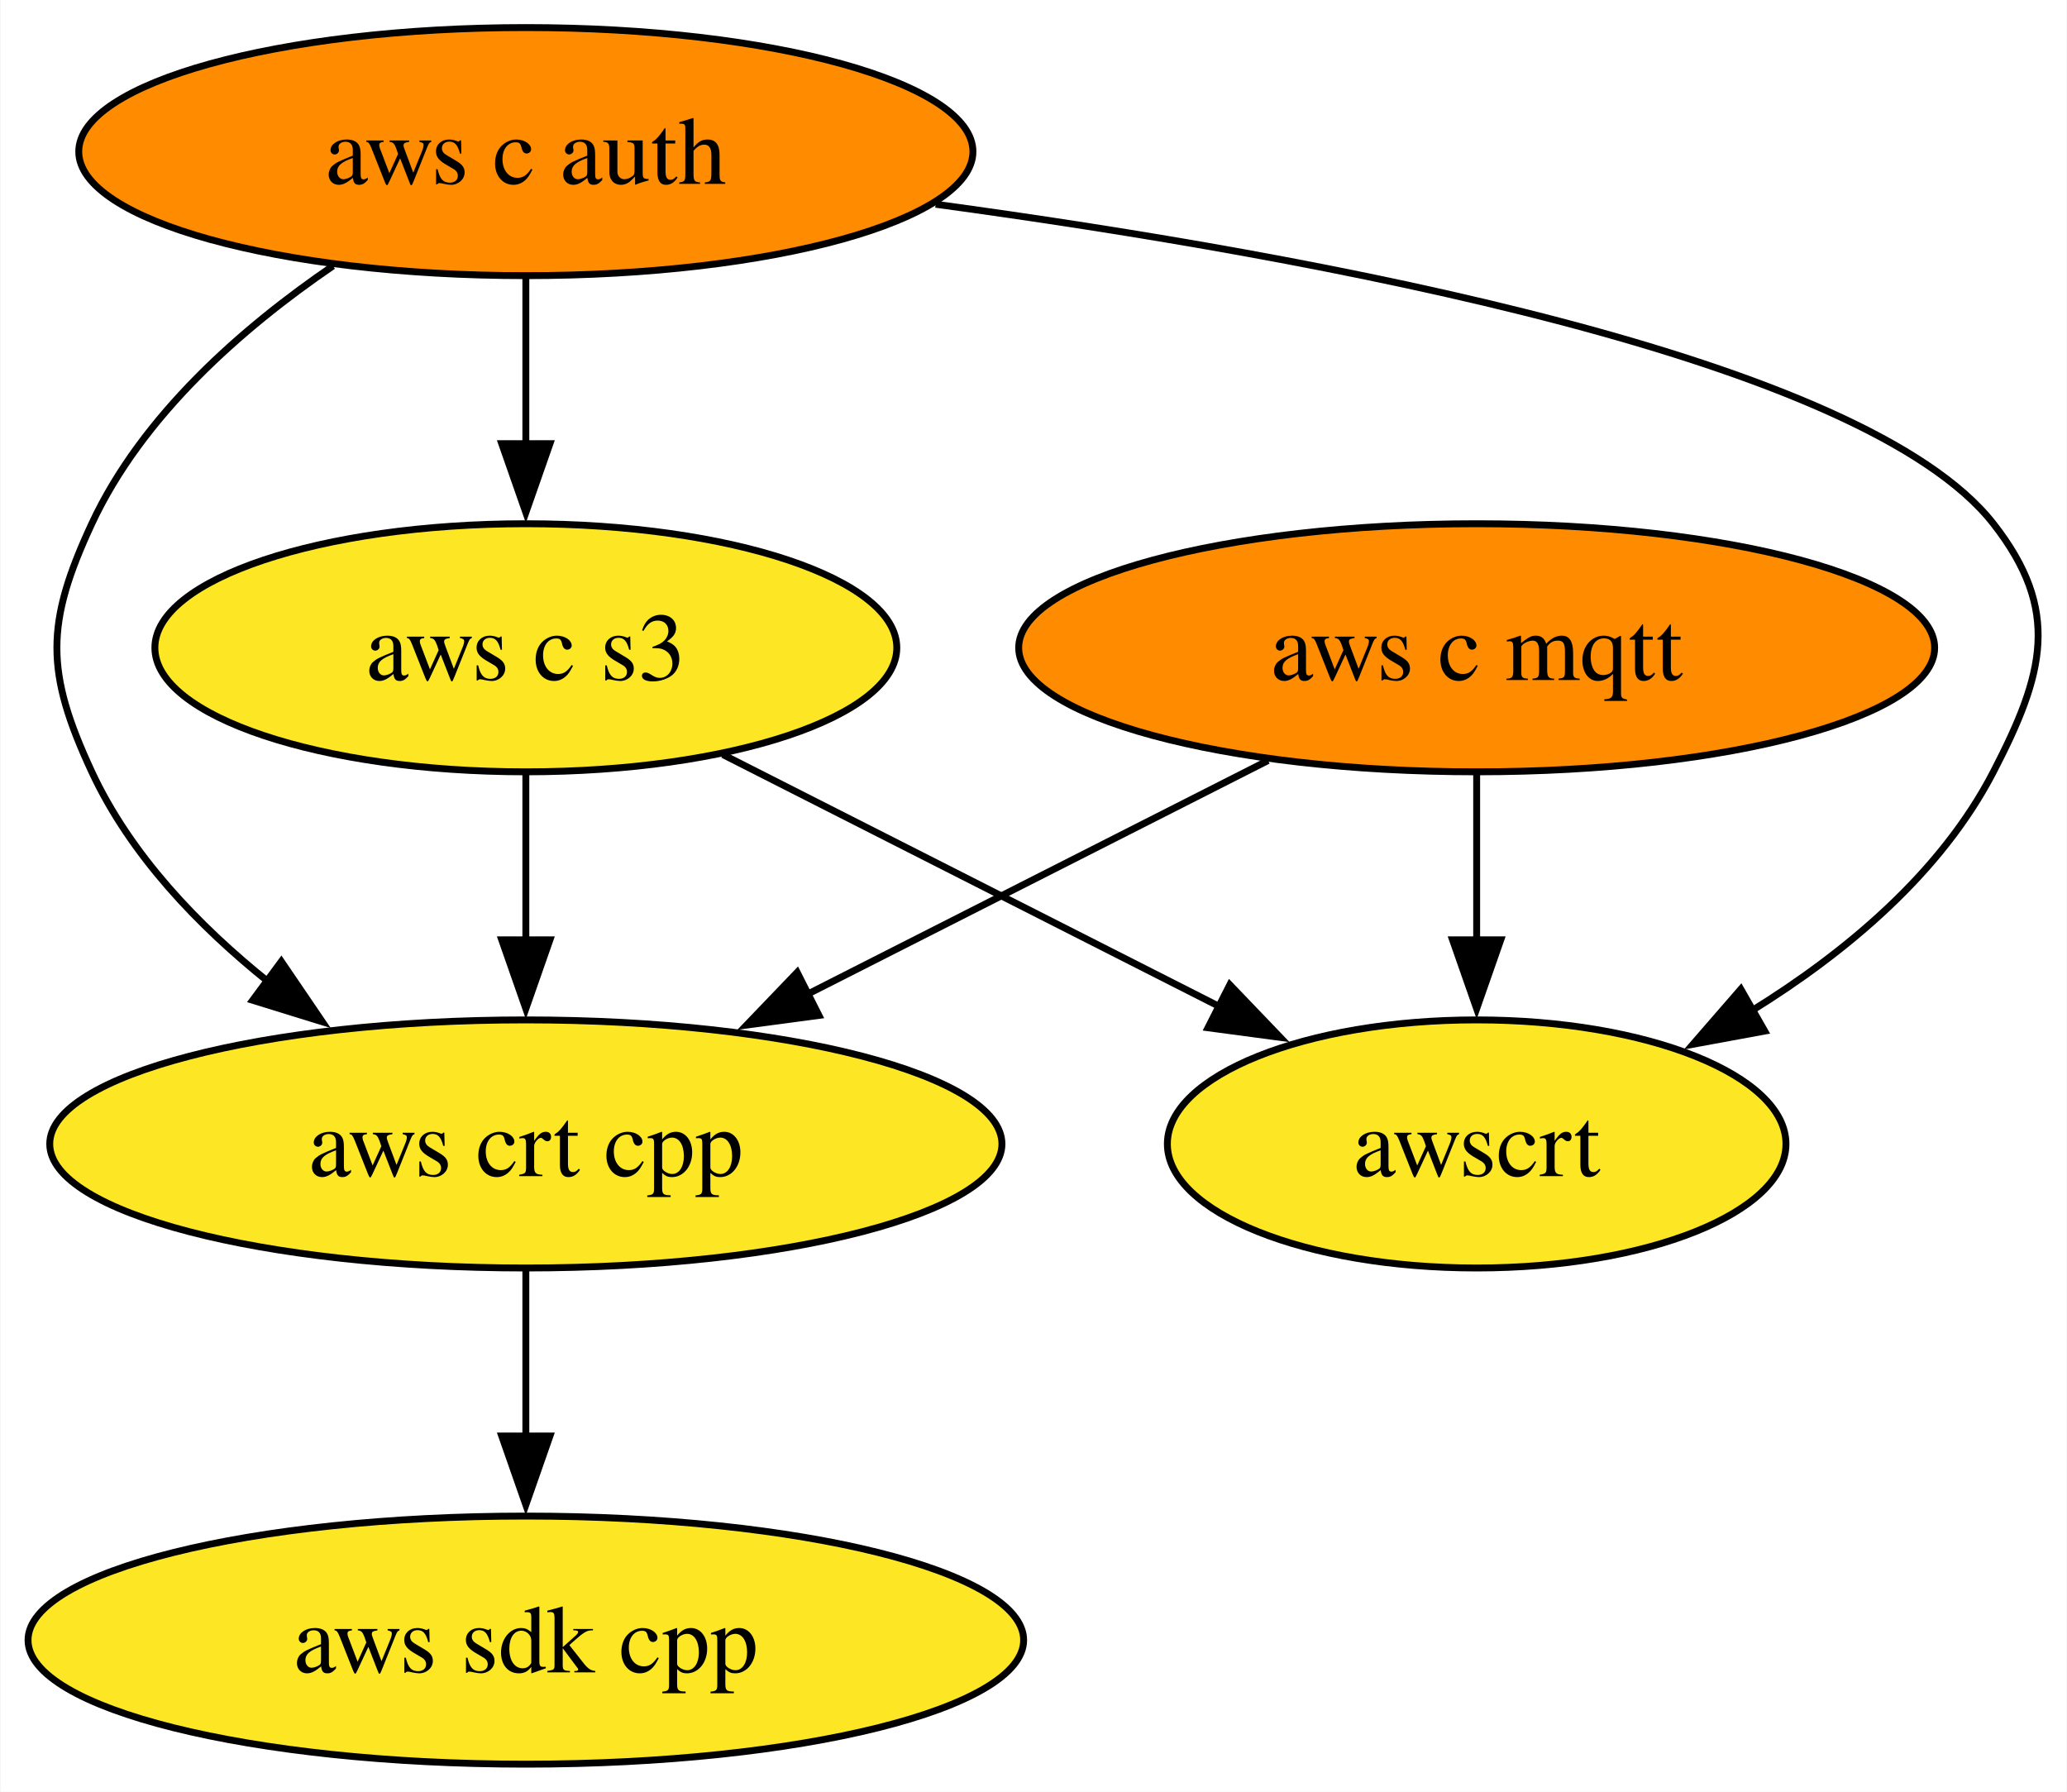
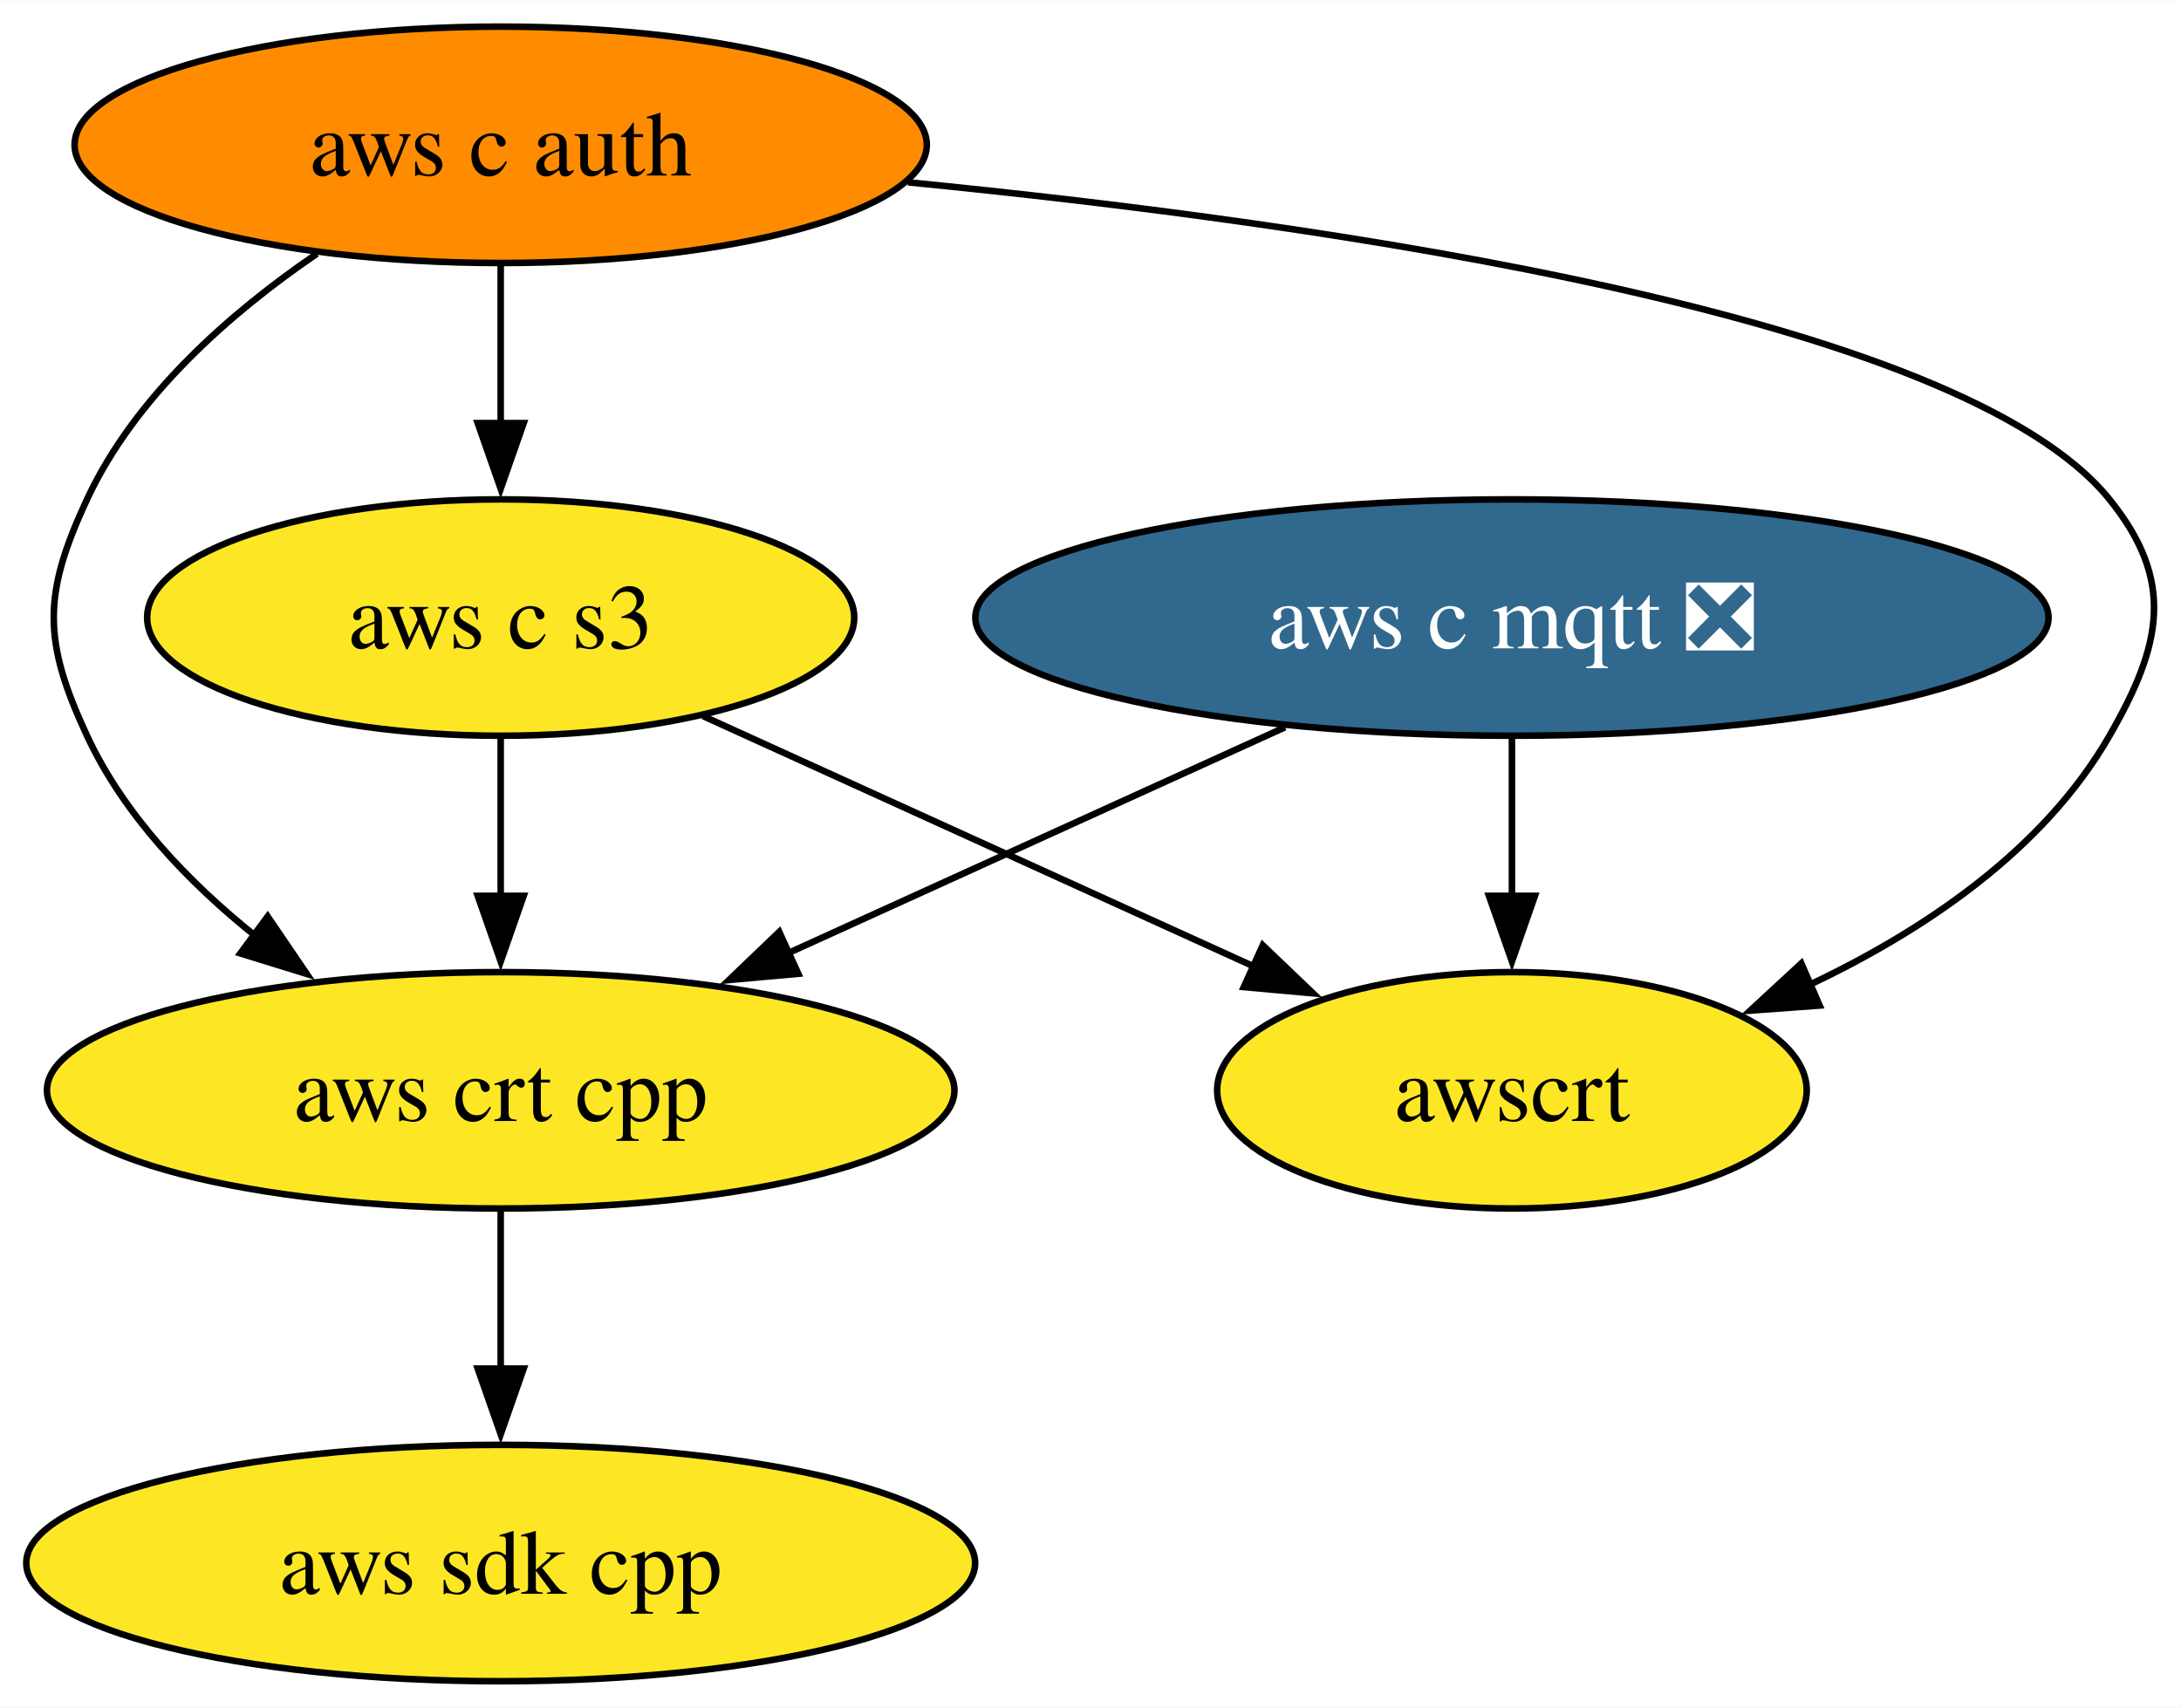
- <svg xmlns="http://www.w3.org/2000/svg" xmlns:xlink="http://www.w3.org/1999/xlink" width="300pt" height="260pt" viewBox="0.00 0.00 299.86 260.00">
+ <svg xmlns="http://www.w3.org/2000/svg" xmlns:xlink="http://www.w3.org/1999/xlink" width="332pt" height="260pt" viewBox="0.00 0.00 332.14 260.00">
  <g id="graph0" class="graph" transform="scale(1 1) rotate(0) translate(4 256)">
-     <polygon fill="white" stroke="none" points="-4,4 -4,-256 295.86,-256 295.86,4 -4,4" />
+     <polygon fill="white" stroke="none" points="-4,4 -4,-256 328.14,-256 328.14,4 -4,4" />
    <g id="node1" class="node">
      <g id="a_node1">
        <a xlink:href="https://github.com/conda-forge/aws-sdk-cpp-feedstock" xlink:title="aws sdk cpp">
          <ellipse fill="#fde725" stroke="black" cx="72.25" cy="-18" rx="72.25" ry="18" />
          <text text-anchor="middle" x="72.25" y="-13.32" font-family="Times,serif" font-size="14.00">aws sdk cpp</text>
        </a>
      </g>
    </g>
    <g id="node2" class="node">
      <g id="a_node2">
-         <a xlink:href="https://github.com/conda-forge/aws-c-mqtt-feedstock" xlink:title="aws c mqtt">
-           <ellipse fill="#ff8c00" stroke="black" cx="210.25" cy="-162" rx="66.47" ry="18" />
-           <text text-anchor="middle" x="210.25" y="-157.32" font-family="Times,serif" font-size="14.00">aws c mqtt</text>
+         <a xlink:href="https://github.com/conda-forge/aws-c-mqtt-feedstock/pull/242" xlink:title="aws c mqtt ❎">
+           <ellipse fill="#31688e" stroke="black" cx="226.25" cy="-162" rx="81.72" ry="18" />
+           <text text-anchor="middle" x="226.25" y="-157.32" font-family="Times,serif" font-size="14.00" fill="white">aws c mqtt ❎</text>
        </a>
      </g>
    </g>
    <g id="node4" class="node">
      <g id="a_node4">
        <a xlink:href="https://github.com/conda-forge/aws-crt-cpp-feedstock" xlink:title="aws crt cpp">
          <ellipse fill="#fde725" stroke="black" cx="72.25" cy="-90" rx="69.1" ry="18" />
          <text text-anchor="middle" x="72.25" y="-85.33" font-family="Times,serif" font-size="14.00">aws crt cpp</text>
        </a>
      </g>
    </g>
    <g id="edge1" class="edge">
-       <path fill="none" stroke="black" d="M179.97,-145.64C160.33,-135.68 134.51,-122.58 113.07,-111.7" />
-       <polygon fill="black" stroke="black" points="114.79,-108.65 104.29,-107.25 111.63,-114.9 114.79,-108.65" />
+       <path fill="none" stroke="black" d="M191.69,-145.29C169.29,-135.11 139.92,-121.76 115.91,-110.84" />
+       <polygon fill="black" stroke="black" points="117.57,-107.75 107.02,-106.8 114.67,-114.13 117.57,-107.75" />
    </g>
    <g id="node6" class="node">
      <g id="a_node6">
        <a xlink:href="https://github.com/conda-forge/awscrt-feedstock" xlink:title="awscrt">
-           <ellipse fill="#fde725" stroke="black" cx="210.25" cy="-90" rx="44.89" ry="18" />
-           <text text-anchor="middle" x="210.25" y="-85.33" font-family="Times,serif" font-size="14.00">awscrt</text>
+           <ellipse fill="#fde725" stroke="black" cx="226.25" cy="-90" rx="44.89" ry="18" />
+           <text text-anchor="middle" x="226.25" y="-85.33" font-family="Times,serif" font-size="14.00">awscrt</text>
        </a>
      </g>
    </g>
    <g id="edge2" class="edge">
-       <path fill="none" stroke="black" d="M210.25,-143.7C210.25,-136.41 210.25,-127.73 210.25,-119.54" />
-       <polygon fill="black" stroke="black" points="213.75,-119.62 210.25,-109.62 206.75,-119.62 213.75,-119.62" />
+       <path fill="none" stroke="black" d="M226.25,-143.7C226.25,-136.41 226.25,-127.73 226.25,-119.54" />
+       <polygon fill="black" stroke="black" points="229.75,-119.62 226.25,-109.62 222.75,-119.62 229.75,-119.62" />
    </g>
    <g id="node3" class="node">
      <g id="a_node3">
        <a xlink:href="https://github.com/conda-forge/aws-c-auth-feedstock" xlink:title="aws c auth">
          <ellipse fill="#ff8c00" stroke="black" cx="72.25" cy="-234" rx="64.89" ry="18" />
          <text text-anchor="middle" x="72.25" y="-229.32" font-family="Times,serif" font-size="14.00">aws c auth</text>
        </a>
      </g>
    </g>
    <g id="edge4" class="edge">
      <path fill="none" stroke="black" d="M44.26,-217.41C31.03,-208.38 16.55,-195.68 9.25,-180 2.5,-165.49 2.5,-158.51 9.25,-144 14.85,-131.97 24.67,-121.7 34.92,-113.49" />
      <polygon fill="black" stroke="black" points="36.76,-116.48 42.72,-107.72 32.6,-110.85 36.76,-116.48" />
    </g>
    <g id="node5" class="node">
      <g id="a_node5">
        <a xlink:href="https://github.com/conda-forge/aws-c-s3-feedstock" xlink:title="aws c s3">
          <ellipse fill="#fde725" stroke="black" cx="72.25" cy="-162" rx="53.84" ry="18" />
          <text text-anchor="middle" x="72.25" y="-157.32" font-family="Times,serif" font-size="14.00">aws c s3</text>
        </a>
      </g>
    </g>
    <g id="edge3" class="edge">
      <path fill="none" stroke="black" d="M72.25,-215.7C72.25,-208.41 72.25,-199.73 72.25,-191.54" />
      <polygon fill="black" stroke="black" points="75.75,-191.62 72.25,-181.62 68.75,-191.62 75.75,-191.62" />
    </g>
    <g id="edge5" class="edge">
-       <path fill="none" stroke="black" d="M131.73,-226.36C187.97,-218.72 266.48,-204.02 285.25,-180 295.11,-167.39 292.61,-158.21 285.25,-144 277.64,-129.3 263.87,-117.81 250.19,-109.34" />
-       <polygon fill="black" stroke="black" points="252.06,-106.38 241.64,-104.46 248.59,-112.46 252.06,-106.38" />
+       <path fill="none" stroke="black" d="M134.28,-228.29C199.16,-221.92 294.67,-207.98 317.25,-180 327.3,-167.55 325.23,-157.87 317.25,-144 307.2,-126.51 288.91,-114.25 271.34,-105.96" />
+       <polygon fill="black" stroke="black" points="273.11,-102.91 262.54,-102.14 270.32,-109.33 273.11,-102.91" />
    </g>
    <g id="edge6" class="edge">
      <path fill="none" stroke="black" d="M72.25,-71.7C72.25,-64.41 72.25,-55.73 72.25,-47.54" />
      <polygon fill="black" stroke="black" points="75.75,-47.62 72.25,-37.62 68.75,-47.62 75.75,-47.62" />
    </g>
    <g id="edge7" class="edge">
      <path fill="none" stroke="black" d="M72.25,-143.7C72.25,-136.41 72.25,-127.73 72.25,-119.54" />
      <polygon fill="black" stroke="black" points="75.75,-119.62 72.25,-109.62 68.75,-119.62 75.75,-119.62" />
    </g>
    <g id="edge8" class="edge">
-       <path fill="none" stroke="black" d="M100.85,-146.5C121.8,-135.87 150.42,-121.35 173.13,-109.83" />
-       <polygon fill="black" stroke="black" points="174.42,-113.1 181.75,-105.46 171.25,-106.86 174.42,-113.1" />
+       <path fill="none" stroke="black" d="M103.05,-147C127.19,-136.03 160.96,-120.68 187.04,-108.82" />
+       <polygon fill="black" stroke="black" points="188.3,-112.09 195.96,-104.77 185.41,-105.72 188.3,-112.09" />
    </g>
  </g>
</svg>
